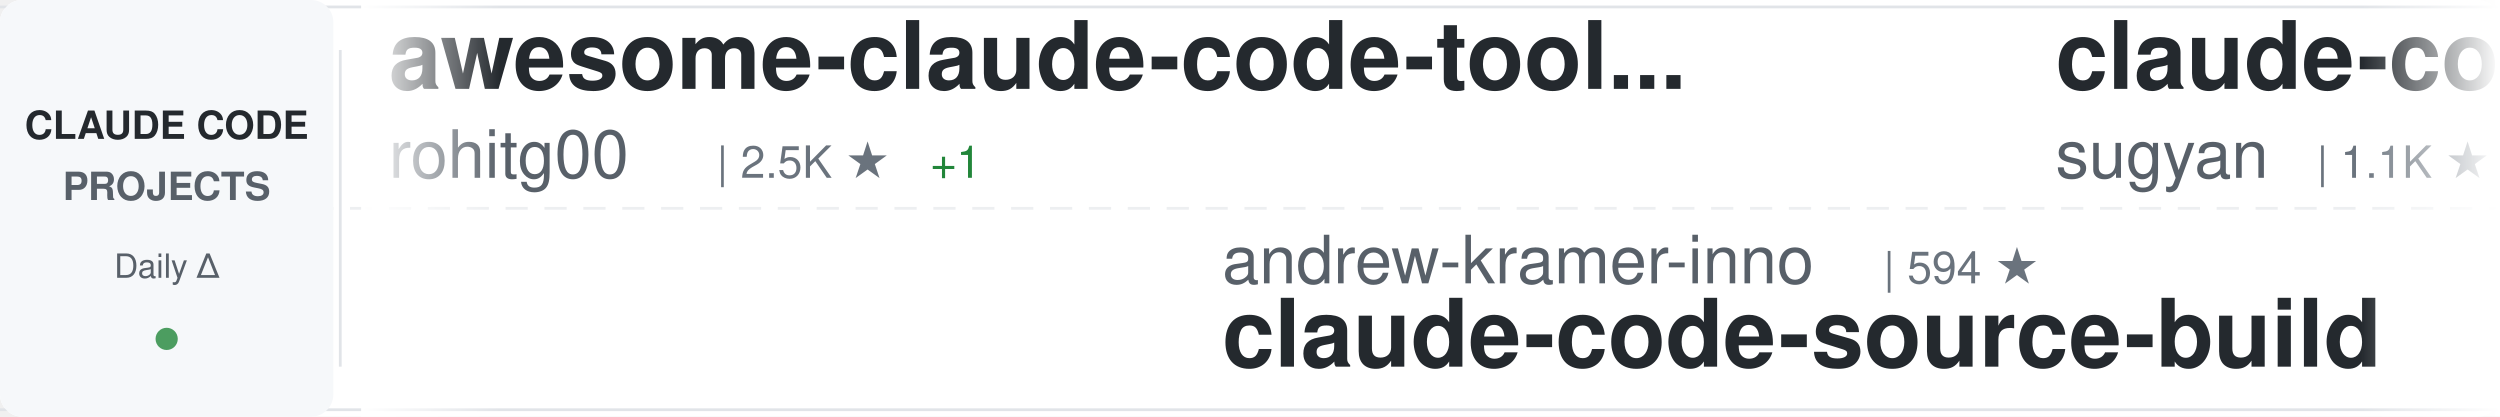
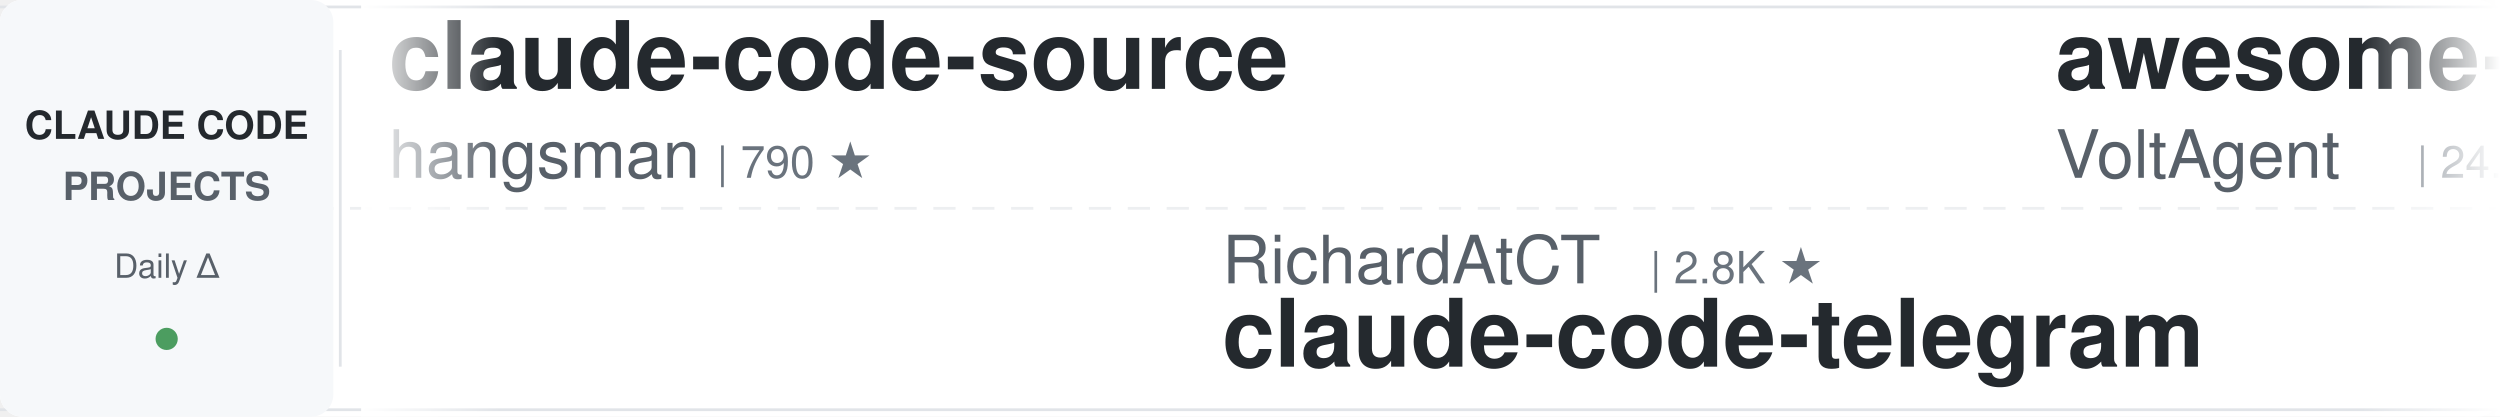
<svg xmlns="http://www.w3.org/2000/svg" width="900" height="150">
  <defs>
    <linearGradient id="awesomeLeftFade" x1="0%" y1="0%" x2="100%" y2="0%">
      <stop offset="0%" style="stop-color:#ffffff;stop-opacity:1" />
      <stop offset="100%" style="stop-color:#ffffff;stop-opacity:0" />
    </linearGradient>
    <linearGradient id="awesomeRightFade" x1="0%" y1="0%" x2="100%" y2="0%">
      <stop offset="0%" style="stop-color:#ffffff;stop-opacity:0" />
      <stop offset="100%" style="stop-color:#ffffff;stop-opacity:1" />
    </linearGradient>
  </defs>
  <rect width="900" height="150" fill="#ffffff" rx="8" />
  <rect x="0" y="2" width="900" height="1" fill="#e1e4e8" />
  <rect x="0" y="147" width="900" height="1" fill="#e1e4e8" />
  <line x1="0" y1="75" x2="900" y2="75" stroke="#e1e4e8" stroke-width="1" stroke-dasharray="8 6" opacity="0.6" />
  <rect x="0" y="0" width="120" height="150" fill="#f6f8fa" rx="8" />
  <text x="60" y="50" font-family="-apple-system, BlinkMacSystemFont, 'Segoe UI', Helvetica, Arial, sans-serif" font-size="14" font-weight="600" fill="#24292e" text-anchor="middle">CLAUDE CODE</text>
  <text x="60" y="72" font-family="-apple-system, BlinkMacSystemFont, 'Segoe UI', Helvetica, Arial, sans-serif" font-size="14" font-weight="600" fill="#586069" text-anchor="middle">PROJECTS</text>
  <text x="60" y="100" font-family="-apple-system, BlinkMacSystemFont, 'Segoe UI', Helvetica, Arial, sans-serif" font-size="12" font-weight="500" fill="#586069" text-anchor="middle">Daily Δ</text>
  <circle cx="60" cy="122" r="4" fill="#22863a" opacity="0.8" />
  <rect x="122" y="18" width="1" height="114" fill="#e1e4e8" />
  <clipPath id="awesomeTickerClip">
    <rect x="130" y="0" width="770" height="150" />
  </clipPath>
  <g clip-path="url(#awesomeTickerClip)">
    <g id="awesomeTickerItems">
      <animateTransform attributeName="transform" attributeType="XML" type="translate" from="0 0" to="-3000 0" dur="54s" repeatCount="indefinite" />
      <g transform="translate(0, 0)">
-         <text x="140" y="32" font-family="-apple-system, BlinkMacSystemFont, 'Segoe UI', Helvetica, Arial, sans-serif" font-size="34" font-weight="600" fill="#24292e">awesome-claude-code-tool...</text>
-         <text x="140" y="64" font-family="-apple-system, BlinkMacSystemFont, 'Segoe UI', Helvetica, Arial, sans-serif" font-size="24" font-weight="400" fill="#586069">rohitg00</text>
-         <text x="258" y="64" font-family="-apple-system, BlinkMacSystemFont, 'Segoe UI', Helvetica, Arial, sans-serif" font-size="16" font-weight="500" fill="#6a737d">| 2.5K ★</text>
-         <text x="335" y="64" font-family="-apple-system, BlinkMacSystemFont, 'Segoe UI', Helvetica, Arial, sans-serif" font-size="16" font-weight="500" fill="#22863a"> +1</text>
+         <text x="140" y="32" font-family="-apple-system, BlinkMacSystemFont, 'Segoe UI', Helvetica, Arial, sans-serif" font-size="34" font-weight="600" fill="#24292e">claude-code-source</text>
+         <text x="140" y="64" font-family="-apple-system, BlinkMacSystemFont, 'Segoe UI', Helvetica, Arial, sans-serif" font-size="24" font-weight="400" fill="#586069">hangsman</text>
+         <text x="258" y="64" font-family="-apple-system, BlinkMacSystemFont, 'Segoe UI', Helvetica, Arial, sans-serif" font-size="16" font-weight="500" fill="#6a737d">| 790 ★</text>
      </g>
      <g transform="translate(300, 0)">
-         <text x="140" y="102" font-family="-apple-system, BlinkMacSystemFont, 'Segoe UI', Helvetica, Arial, sans-serif" font-size="24" font-weight="400" fill="#586069">andrew-kramer-inno</text>
-         <text x="378" y="102" font-family="-apple-system, BlinkMacSystemFont, 'Segoe UI', Helvetica, Arial, sans-serif" font-size="16" font-weight="500" fill="#6a737d">| 594 ★</text>
-         <text x="140" y="132" font-family="-apple-system, BlinkMacSystemFont, 'Segoe UI', Helvetica, Arial, sans-serif" font-size="34" font-weight="600" fill="#24292e">claude-code-source-build</text>
+         <text x="140" y="102" font-family="-apple-system, BlinkMacSystemFont, 'Segoe UI', Helvetica, Arial, sans-serif" font-size="24" font-weight="400" fill="#586069">RichardAtCT</text>
+         <text x="294" y="102" font-family="-apple-system, BlinkMacSystemFont, 'Segoe UI', Helvetica, Arial, sans-serif" font-size="16" font-weight="500" fill="#6a737d">| 2.8K ★</text>
+         <text x="140" y="132" font-family="-apple-system, BlinkMacSystemFont, 'Segoe UI', Helvetica, Arial, sans-serif" font-size="34" font-weight="600" fill="#24292e">claude-code-telegram</text>
      </g>
      <g transform="translate(600, 0)">
-         <text x="140" y="32" font-family="-apple-system, BlinkMacSystemFont, 'Segoe UI', Helvetica, Arial, sans-serif" font-size="34" font-weight="600" fill="#24292e">claude-code-webui</text>
-         <text x="140" y="64" font-family="-apple-system, BlinkMacSystemFont, 'Segoe UI', Helvetica, Arial, sans-serif" font-size="24" font-weight="400" fill="#586069">sugyan</text>
-         <text x="234" y="64" font-family="-apple-system, BlinkMacSystemFont, 'Segoe UI', Helvetica, Arial, sans-serif" font-size="16" font-weight="500" fill="#6a737d">| 1.1K ★</text>
+         <text x="140" y="32" font-family="-apple-system, BlinkMacSystemFont, 'Segoe UI', Helvetica, Arial, sans-serif" font-size="34" font-weight="600" fill="#24292e">awesome-claude-code-suba...</text>
+         <text x="140" y="64" font-family="-apple-system, BlinkMacSystemFont, 'Segoe UI', Helvetica, Arial, sans-serif" font-size="24" font-weight="400" fill="#586069">VoltAgent</text>
+         <text x="270" y="64" font-family="-apple-system, BlinkMacSystemFont, 'Segoe UI', Helvetica, Arial, sans-serif" font-size="16" font-weight="500" fill="#6a737d">| 24.6K ★</text>
+         <text x="356" y="64" font-family="-apple-system, BlinkMacSystemFont, 'Segoe UI', Helvetica, Arial, sans-serif" font-size="16" font-weight="500" fill="#22863a"> +3</text>
      </g>
      <g transform="translate(900, 0)">
-         <text x="140" y="102" font-family="-apple-system, BlinkMacSystemFont, 'Segoe UI', Helvetica, Arial, sans-serif" font-size="24" font-weight="400" fill="#586069">repowise-dev</text>
-         <text x="306" y="102" font-family="-apple-system, BlinkMacSystemFont, 'Segoe UI', Helvetica, Arial, sans-serif" font-size="16" font-weight="500" fill="#6a737d">| 1.2K ★</text>
-         <text x="140" y="132" font-family="-apple-system, BlinkMacSystemFont, 'Segoe UI', Helvetica, Arial, sans-serif" font-size="34" font-weight="600" fill="#24292e">claude-code-prompts</text>
+         <text x="140" y="102" font-family="-apple-system, BlinkMacSystemFont, 'Segoe UI', Helvetica, Arial, sans-serif" font-size="24" font-weight="400" fill="#586069">asgeirtj</text>
+         <text x="258" y="102" font-family="-apple-system, BlinkMacSystemFont, 'Segoe UI', Helvetica, Arial, sans-serif" font-size="16" font-weight="500" fill="#6a737d">| 63.5K ★</text>
+         <text x="344" y="102" font-family="-apple-system, BlinkMacSystemFont, 'Segoe UI', Helvetica, Arial, sans-serif" font-size="16" font-weight="500" fill="#22863a"> +12</text>
+         <text x="140" y="132" font-family="-apple-system, BlinkMacSystemFont, 'Segoe UI', Helvetica, Arial, sans-serif" font-size="34" font-weight="600" fill="#24292e">system_prompts_leaks</text>
      </g>
      <g transform="translate(1200, 0)">
-         <text x="140" y="32" font-family="-apple-system, BlinkMacSystemFont, 'Segoe UI', Helvetica, Arial, sans-serif" font-size="34" font-weight="600" fill="#24292e">Claude-Code-Usage-Monito...</text>
-         <text x="140" y="64" font-family="-apple-system, BlinkMacSystemFont, 'Segoe UI', Helvetica, Arial, sans-serif" font-size="24" font-weight="400" fill="#586069">Maciek-roboblog</text>
-         <text x="342" y="64" font-family="-apple-system, BlinkMacSystemFont, 'Segoe UI', Helvetica, Arial, sans-serif" font-size="16" font-weight="500" fill="#6a737d">| 8.7K ★</text>
-         <text x="419" y="64" font-family="-apple-system, BlinkMacSystemFont, 'Segoe UI', Helvetica, Arial, sans-serif" font-size="16" font-weight="500" fill="#cb2431"> -1</text>
+         <text x="140" y="32" font-family="-apple-system, BlinkMacSystemFont, 'Segoe UI', Helvetica, Arial, sans-serif" font-size="34" font-weight="600" fill="#24292e">claude-code-source</text>
+         <text x="140" y="64" font-family="-apple-system, BlinkMacSystemFont, 'Segoe UI', Helvetica, Arial, sans-serif" font-size="24" font-weight="400" fill="#586069">AprilNEA</text>
+         <text x="258" y="64" font-family="-apple-system, BlinkMacSystemFont, 'Segoe UI', Helvetica, Arial, sans-serif" font-size="16" font-weight="500" fill="#6a737d">| 391 ★</text>
      </g>
      <g transform="translate(1500, 0)">
-         <text x="140" y="102" font-family="-apple-system, BlinkMacSystemFont, 'Segoe UI', Helvetica, Arial, sans-serif" font-size="24" font-weight="400" fill="#586069">Yeachan-Heo</text>
-         <text x="294" y="102" font-family="-apple-system, BlinkMacSystemFont, 'Segoe UI', Helvetica, Arial, sans-serif" font-size="16" font-weight="500" fill="#6a737d">| 38.8K ★</text>
-         <text x="380" y="102" font-family="-apple-system, BlinkMacSystemFont, 'Segoe UI', Helvetica, Arial, sans-serif" font-size="16" font-weight="500" fill="#22863a"> +2</text>
-         <text x="140" y="132" font-family="-apple-system, BlinkMacSystemFont, 'Segoe UI', Helvetica, Arial, sans-serif" font-size="34" font-weight="600" fill="#24292e">oh-my-claudecode</text>
+         <text x="140" y="102" font-family="-apple-system, BlinkMacSystemFont, 'Segoe UI', Helvetica, Arial, sans-serif" font-size="24" font-weight="400" fill="#586069">pengchengneo</text>
+         <text x="306" y="102" font-family="-apple-system, BlinkMacSystemFont, 'Segoe UI', Helvetica, Arial, sans-serif" font-size="16" font-weight="500" fill="#6a737d">| 1.8K ★</text>
+         <text x="383" y="102" font-family="-apple-system, BlinkMacSystemFont, 'Segoe UI', Helvetica, Arial, sans-serif" font-size="16" font-weight="500" fill="#22863a"> +1</text>
+         <text x="140" y="132" font-family="-apple-system, BlinkMacSystemFont, 'Segoe UI', Helvetica, Arial, sans-serif" font-size="34" font-weight="600" fill="#24292e">Claude-Code</text>
      </g>
      <g transform="translate(1800, 0)">
-         <text x="140" y="32" font-family="-apple-system, BlinkMacSystemFont, 'Segoe UI', Helvetica, Arial, sans-serif" font-size="34" font-weight="600" fill="#24292e">claude-code-tudou</text>
-         <text x="140" y="64" font-family="-apple-system, BlinkMacSystemFont, 'Segoe UI', Helvetica, Arial, sans-serif" font-size="24" font-weight="400" fill="#586069">AICoderTudou</text>
-         <text x="306" y="64" font-family="-apple-system, BlinkMacSystemFont, 'Segoe UI', Helvetica, Arial, sans-serif" font-size="16" font-weight="500" fill="#6a737d">| 496 ★</text>
+         <text x="140" y="32" font-family="-apple-system, BlinkMacSystemFont, 'Segoe UI', Helvetica, Arial, sans-serif" font-size="34" font-weight="600" fill="#24292e">claude-code-engineering</text>
+         <text x="140" y="64" font-family="-apple-system, BlinkMacSystemFont, 'Segoe UI', Helvetica, Arial, sans-serif" font-size="24" font-weight="400" fill="#586069">huangjia2019</text>
+         <text x="306" y="64" font-family="-apple-system, BlinkMacSystemFont, 'Segoe UI', Helvetica, Arial, sans-serif" font-size="16" font-weight="500" fill="#6a737d">| 1.1K ★</text>
      </g>
      <g transform="translate(2100, 0)">
-         <text x="140" y="102" font-family="-apple-system, BlinkMacSystemFont, 'Segoe UI', Helvetica, Arial, sans-serif" font-size="24" font-weight="400" fill="#586069">shanraisshan</text>
-         <text x="306" y="102" font-family="-apple-system, BlinkMacSystemFont, 'Segoe UI', Helvetica, Arial, sans-serif" font-size="16" font-weight="500" fill="#6a737d">| 65.0K ★</text>
-         <text x="392" y="102" font-family="-apple-system, BlinkMacSystemFont, 'Segoe UI', Helvetica, Arial, sans-serif" font-size="16" font-weight="500" fill="#22863a"> +9</text>
-         <text x="140" y="132" font-family="-apple-system, BlinkMacSystemFont, 'Segoe UI', Helvetica, Arial, sans-serif" font-size="34" font-weight="600" fill="#24292e">claude-code-best-practic...</text>
+         <text x="140" y="102" font-family="-apple-system, BlinkMacSystemFont, 'Segoe UI', Helvetica, Arial, sans-serif" font-size="24" font-weight="400" fill="#586069">rohitg00</text>
+         <text x="258" y="102" font-family="-apple-system, BlinkMacSystemFont, 'Segoe UI', Helvetica, Arial, sans-serif" font-size="16" font-weight="500" fill="#6a737d">| 2.5K ★</text>
+         <text x="140" y="132" font-family="-apple-system, BlinkMacSystemFont, 'Segoe UI', Helvetica, Arial, sans-serif" font-size="34" font-weight="600" fill="#24292e">awesome-claude-code-tool...</text>
      </g>
      <g transform="translate(2400, 0)">
-         <text x="140" y="32" font-family="-apple-system, BlinkMacSystemFont, 'Segoe UI', Helvetica, Arial, sans-serif" font-size="34" font-weight="600" fill="#24292e">claude-code-hub</text>
-         <text x="140" y="64" font-family="-apple-system, BlinkMacSystemFont, 'Segoe UI', Helvetica, Arial, sans-serif" font-size="24" font-weight="400" fill="#586069">ding113</text>
-         <text x="246" y="64" font-family="-apple-system, BlinkMacSystemFont, 'Segoe UI', Helvetica, Arial, sans-serif" font-size="16" font-weight="500" fill="#6a737d">| 3.3K ★</text>
-         <text x="323" y="64" font-family="-apple-system, BlinkMacSystemFont, 'Segoe UI', Helvetica, Arial, sans-serif" font-size="16" font-weight="500" fill="#cb2431"> -1</text>
+         <text x="140" y="32" font-family="-apple-system, BlinkMacSystemFont, 'Segoe UI', Helvetica, Arial, sans-serif" font-size="34" font-weight="600" fill="#24292e">claude-code-local</text>
+         <text x="140" y="64" font-family="-apple-system, BlinkMacSystemFont, 'Segoe UI', Helvetica, Arial, sans-serif" font-size="24" font-weight="400" fill="#586069">nicedreamzapp</text>
+         <text x="318" y="64" font-family="-apple-system, BlinkMacSystemFont, 'Segoe UI', Helvetica, Arial, sans-serif" font-size="16" font-weight="500" fill="#6a737d">| 3.2K ★</text>
+         <text x="395" y="64" font-family="-apple-system, BlinkMacSystemFont, 'Segoe UI', Helvetica, Arial, sans-serif" font-size="16" font-weight="500" fill="#22863a"> +1</text>
      </g>
      <g transform="translate(2700, 0)">
-         <text x="140" y="102" font-family="-apple-system, BlinkMacSystemFont, 'Segoe UI', Helvetica, Arial, sans-serif" font-size="24" font-weight="400" fill="#586069">guanshan</text>
-         <text x="258" y="102" font-family="-apple-system, BlinkMacSystemFont, 'Segoe UI', Helvetica, Arial, sans-serif" font-size="16" font-weight="500" fill="#6a737d">| 61 ★</text>
-         <text x="140" y="132" font-family="-apple-system, BlinkMacSystemFont, 'Segoe UI', Helvetica, Arial, sans-serif" font-size="34" font-weight="600" fill="#24292e">ClaudeCode</text>
+         <text x="140" y="102" font-family="-apple-system, BlinkMacSystemFont, 'Segoe UI', Helvetica, Arial, sans-serif" font-size="24" font-weight="400" fill="#586069">1rgs</text>
+         <text x="210" y="102" font-family="-apple-system, BlinkMacSystemFont, 'Segoe UI', Helvetica, Arial, sans-serif" font-size="16" font-weight="500" fill="#6a737d">| 3.7K ★</text>
+         <text x="140" y="132" font-family="-apple-system, BlinkMacSystemFont, 'Segoe UI', Helvetica, Arial, sans-serif" font-size="34" font-weight="600" fill="#24292e">claude-code-proxy</text>
      </g>
      <g transform="translate(3000, 0)">
-         <text x="140" y="32" font-family="-apple-system, BlinkMacSystemFont, 'Segoe UI', Helvetica, Arial, sans-serif" font-size="34" font-weight="600" fill="#24292e">awesome-claude-code-tool...</text>
-         <text x="140" y="64" font-family="-apple-system, BlinkMacSystemFont, 'Segoe UI', Helvetica, Arial, sans-serif" font-size="24" font-weight="400" fill="#586069">rohitg00</text>
-         <text x="258" y="64" font-family="-apple-system, BlinkMacSystemFont, 'Segoe UI', Helvetica, Arial, sans-serif" font-size="16" font-weight="500" fill="#6a737d">| 2.5K ★</text>
-         <text x="335" y="64" font-family="-apple-system, BlinkMacSystemFont, 'Segoe UI', Helvetica, Arial, sans-serif" font-size="16" font-weight="500" fill="#22863a"> +1</text>
+         <text x="140" y="32" font-family="-apple-system, BlinkMacSystemFont, 'Segoe UI', Helvetica, Arial, sans-serif" font-size="34" font-weight="600" fill="#24292e">claude-code-source</text>
+         <text x="140" y="64" font-family="-apple-system, BlinkMacSystemFont, 'Segoe UI', Helvetica, Arial, sans-serif" font-size="24" font-weight="400" fill="#586069">hangsman</text>
+         <text x="258" y="64" font-family="-apple-system, BlinkMacSystemFont, 'Segoe UI', Helvetica, Arial, sans-serif" font-size="16" font-weight="500" fill="#6a737d">| 790 ★</text>
      </g>
      <g transform="translate(3300, 0)">
-         <text x="140" y="102" font-family="-apple-system, BlinkMacSystemFont, 'Segoe UI', Helvetica, Arial, sans-serif" font-size="24" font-weight="400" fill="#586069">andrew-kramer-inno</text>
-         <text x="378" y="102" font-family="-apple-system, BlinkMacSystemFont, 'Segoe UI', Helvetica, Arial, sans-serif" font-size="16" font-weight="500" fill="#6a737d">| 594 ★</text>
-         <text x="140" y="132" font-family="-apple-system, BlinkMacSystemFont, 'Segoe UI', Helvetica, Arial, sans-serif" font-size="34" font-weight="600" fill="#24292e">claude-code-source-build</text>
+         <text x="140" y="102" font-family="-apple-system, BlinkMacSystemFont, 'Segoe UI', Helvetica, Arial, sans-serif" font-size="24" font-weight="400" fill="#586069">RichardAtCT</text>
+         <text x="294" y="102" font-family="-apple-system, BlinkMacSystemFont, 'Segoe UI', Helvetica, Arial, sans-serif" font-size="16" font-weight="500" fill="#6a737d">| 2.8K ★</text>
+         <text x="140" y="132" font-family="-apple-system, BlinkMacSystemFont, 'Segoe UI', Helvetica, Arial, sans-serif" font-size="34" font-weight="600" fill="#24292e">claude-code-telegram</text>
      </g>
      <g transform="translate(3600, 0)">
-         <text x="140" y="32" font-family="-apple-system, BlinkMacSystemFont, 'Segoe UI', Helvetica, Arial, sans-serif" font-size="34" font-weight="600" fill="#24292e">claude-code-webui</text>
-         <text x="140" y="64" font-family="-apple-system, BlinkMacSystemFont, 'Segoe UI', Helvetica, Arial, sans-serif" font-size="24" font-weight="400" fill="#586069">sugyan</text>
-         <text x="234" y="64" font-family="-apple-system, BlinkMacSystemFont, 'Segoe UI', Helvetica, Arial, sans-serif" font-size="16" font-weight="500" fill="#6a737d">| 1.1K ★</text>
+         <text x="140" y="32" font-family="-apple-system, BlinkMacSystemFont, 'Segoe UI', Helvetica, Arial, sans-serif" font-size="34" font-weight="600" fill="#24292e">awesome-claude-code-suba...</text>
+         <text x="140" y="64" font-family="-apple-system, BlinkMacSystemFont, 'Segoe UI', Helvetica, Arial, sans-serif" font-size="24" font-weight="400" fill="#586069">VoltAgent</text>
+         <text x="270" y="64" font-family="-apple-system, BlinkMacSystemFont, 'Segoe UI', Helvetica, Arial, sans-serif" font-size="16" font-weight="500" fill="#6a737d">| 24.6K ★</text>
+         <text x="356" y="64" font-family="-apple-system, BlinkMacSystemFont, 'Segoe UI', Helvetica, Arial, sans-serif" font-size="16" font-weight="500" fill="#22863a"> +3</text>
      </g>
      <g transform="translate(3900, 0)">
-         <text x="140" y="102" font-family="-apple-system, BlinkMacSystemFont, 'Segoe UI', Helvetica, Arial, sans-serif" font-size="24" font-weight="400" fill="#586069">repowise-dev</text>
-         <text x="306" y="102" font-family="-apple-system, BlinkMacSystemFont, 'Segoe UI', Helvetica, Arial, sans-serif" font-size="16" font-weight="500" fill="#6a737d">| 1.2K ★</text>
-         <text x="140" y="132" font-family="-apple-system, BlinkMacSystemFont, 'Segoe UI', Helvetica, Arial, sans-serif" font-size="34" font-weight="600" fill="#24292e">claude-code-prompts</text>
+         <text x="140" y="102" font-family="-apple-system, BlinkMacSystemFont, 'Segoe UI', Helvetica, Arial, sans-serif" font-size="24" font-weight="400" fill="#586069">asgeirtj</text>
+         <text x="258" y="102" font-family="-apple-system, BlinkMacSystemFont, 'Segoe UI', Helvetica, Arial, sans-serif" font-size="16" font-weight="500" fill="#6a737d">| 63.5K ★</text>
+         <text x="344" y="102" font-family="-apple-system, BlinkMacSystemFont, 'Segoe UI', Helvetica, Arial, sans-serif" font-size="16" font-weight="500" fill="#22863a"> +12</text>
+         <text x="140" y="132" font-family="-apple-system, BlinkMacSystemFont, 'Segoe UI', Helvetica, Arial, sans-serif" font-size="34" font-weight="600" fill="#24292e">system_prompts_leaks</text>
      </g>
    </g>
  </g>
  <rect x="130" y="0" width="50" height="150" fill="url(#awesomeLeftFade)" />
  <rect x="850" y="0" width="50" height="150" fill="url(#awesomeRightFade)" />
</svg>
